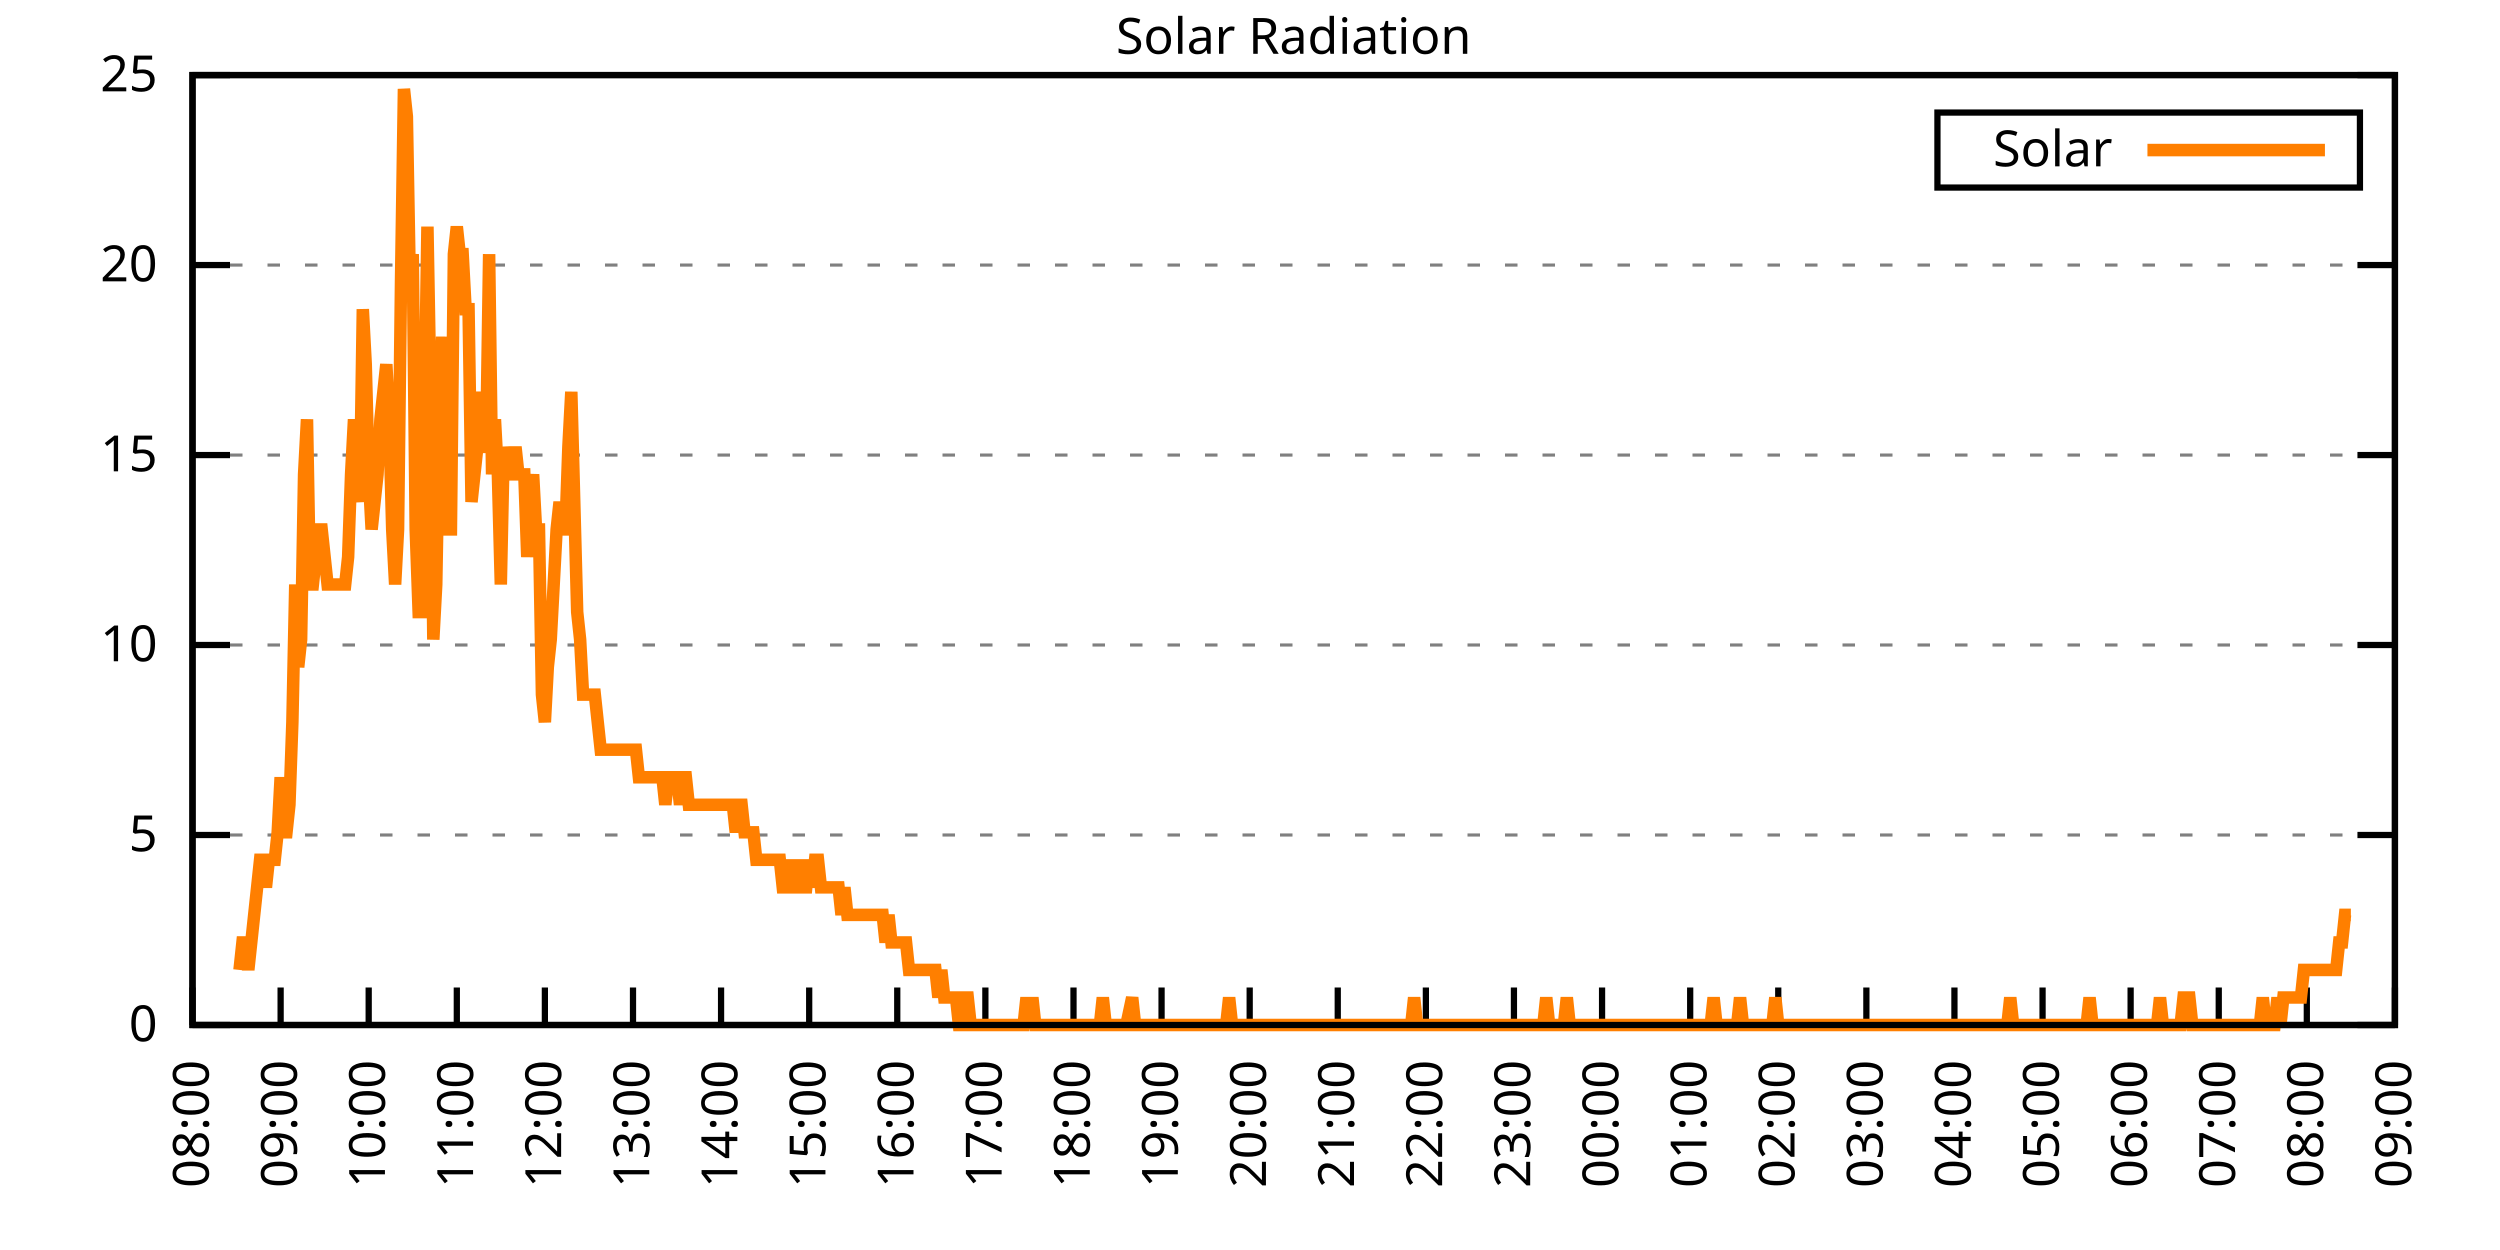
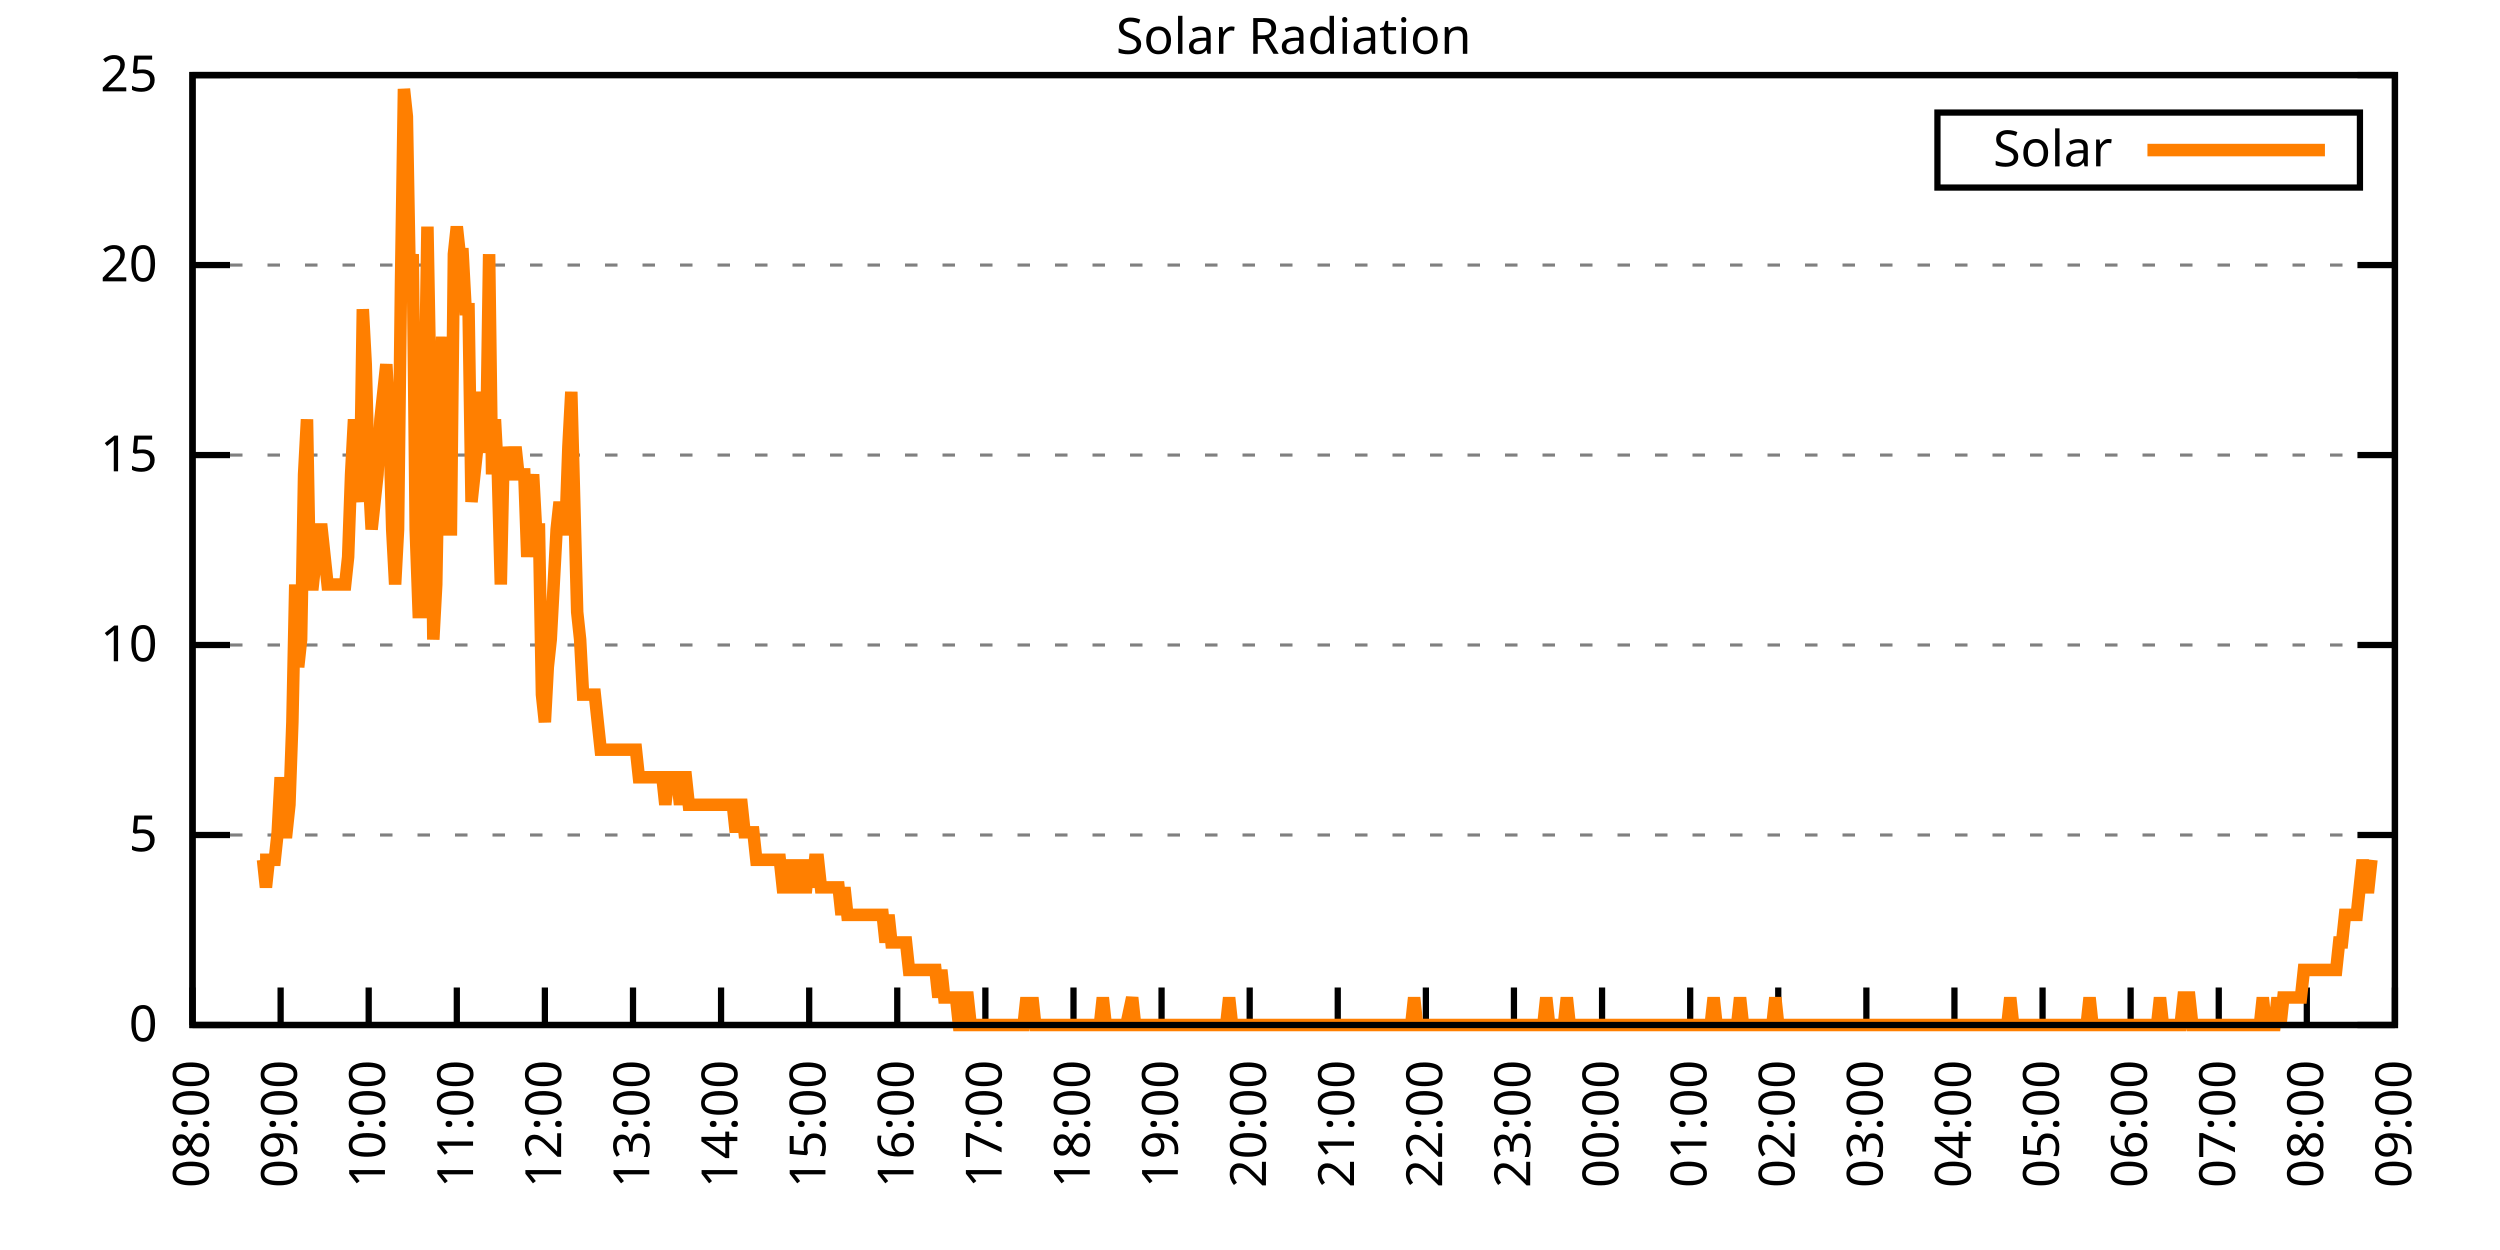
<svg xmlns="http://www.w3.org/2000/svg" xmlns:xlink="http://www.w3.org/1999/xlink" width="400" height="200" viewBox="0 0 400 200">
  <g id="gnuplot_canvas">
    <rect x="0" y="0" width="400" height="200" fill="none" />
    <defs>
      <circle id="gpDot" r="0.5" stroke-width="0.5" stroke="currentColor" />
      <path id="gpPt0" stroke-width="0.333" stroke="currentColor" d="M-1,0 h2 M0,-1 v2" />
      <path id="gpPt1" stroke-width="0.333" stroke="currentColor" d="M-1,-1 L1,1 M1,-1 L-1,1" />
      <path id="gpPt2" stroke-width="0.333" stroke="currentColor" d="M-1,0 L1,0 M0,-1 L0,1 M-1,-1 L1,1 M-1,1 L1,-1" />
      <rect id="gpPt3" stroke-width="0.333" stroke="currentColor" x="-1" y="-1" width="2" height="2" />
      <rect id="gpPt4" stroke-width="0.333" stroke="currentColor" fill="currentColor" x="-1" y="-1" width="2" height="2" />
      <circle id="gpPt5" stroke-width="0.333" stroke="currentColor" cx="0" cy="0" r="1" />
      <use xlink:href="#gpPt5" id="gpPt6" fill="currentColor" stroke="none" />
      <path id="gpPt7" stroke-width="0.333" stroke="currentColor" d="M0,-1.33 L-1.33,0.67 L1.33,0.67 z" />
      <use xlink:href="#gpPt7" id="gpPt8" fill="currentColor" stroke="none" />
      <use xlink:href="#gpPt7" id="gpPt9" stroke="currentColor" transform="rotate(180)" />
      <use xlink:href="#gpPt9" id="gpPt10" fill="currentColor" stroke="none" />
      <use xlink:href="#gpPt3" id="gpPt11" stroke="currentColor" transform="rotate(45)" />
      <use xlink:href="#gpPt11" id="gpPt12" fill="currentColor" stroke="none" />
      <path id="gpPt13" stroke-width="0.333" stroke="currentColor" d="M0,1.330 L1.265,0.411 L0.782,-1.067 L-0.782,-1.076 L-1.265,0.411 z" />
      <use xlink:href="#gpPt13" id="gpPt14" fill="currentColor" stroke="none" />
      <filter id="textbox" filterUnits="objectBoundingBox" x="0" y="0" height="1" width="1">
        <feFlood flood-color="white" flood-opacity="1" result="bgnd" />
        <feComposite in="SourceGraphic" in2="bgnd" operator="atop" />
      </filter>
      <filter id="greybox" filterUnits="objectBoundingBox" x="0" y="0" height="1" width="1">
        <feFlood flood-color="lightgrey" flood-opacity="1" result="grey" />
        <feComposite in="SourceGraphic" in2="grey" operator="atop" />
      </filter>
    </defs>
    <g fill="none" color="white" stroke="currentColor" stroke-width="1.00" stroke-linecap="butt" stroke-linejoin="miter">
</g>
    <g fill="none" color="black" stroke="currentColor" stroke-width="1.00" stroke-linecap="butt" stroke-linejoin="miter">
      <g stroke="none" shape-rendering="crispEdges">
        <polygon fill="rgb(255, 255, 255)" points="30.80,164.00 383.18,164.00 383.18,12.02 30.80,12.02 " />
      </g>
    </g>
    <g fill="none" color="black" stroke="currentColor" stroke-width="1.00" stroke-linecap="butt" stroke-linejoin="miter">
</g>
    <g fill="none" color="black" stroke="black" stroke-width="0.50" stroke-linecap="butt" stroke-linejoin="miter">
</g>
    <g fill="none" color="gray" stroke="currentColor" stroke-width="0.50" stroke-linecap="butt" stroke-linejoin="miter">
      <path stroke="gray" stroke-dasharray="2,4" class="gridline" d="M30.80,164.00 L383.19,164.00  " />
    </g>
    <g fill="none" color="gray" stroke="gray" stroke-width="1.00" stroke-linecap="butt" stroke-linejoin="miter">
</g>
    <g fill="none" color="black" stroke="currentColor" stroke-width="1.00" stroke-linecap="butt" stroke-linejoin="miter">
      <path stroke="black" d="M30.80,164.00 L36.80,164.00 M383.19,164.00 L377.19,164.00  " />
      <g transform="translate(25.20,166.60)" stroke="none" fill="black" font-family="Sans" font-size="8.00" text-anchor="end">
        <text>
          <tspan font-family="Sans"> 0</tspan>
        </text>
      </g>
    </g>
    <g fill="none" color="black" stroke="currentColor" stroke-width="1.00" stroke-linecap="butt" stroke-linejoin="miter">
</g>
    <g fill="none" color="black" stroke="black" stroke-width="0.50" stroke-linecap="butt" stroke-linejoin="miter">
</g>
    <g fill="none" color="gray" stroke="currentColor" stroke-width="0.50" stroke-linecap="butt" stroke-linejoin="miter">
      <path stroke="gray" stroke-dasharray="2,4" class="gridline" d="M30.80,133.60 L383.19,133.60  " />
    </g>
    <g fill="none" color="gray" stroke="gray" stroke-width="1.00" stroke-linecap="butt" stroke-linejoin="miter">
</g>
    <g fill="none" color="black" stroke="currentColor" stroke-width="1.00" stroke-linecap="butt" stroke-linejoin="miter">
      <path stroke="black" d="M30.80,133.60 L36.80,133.60 M383.19,133.60 L377.19,133.60  " />
      <g transform="translate(25.20,136.20)" stroke="none" fill="black" font-family="Sans" font-size="8.00" text-anchor="end">
        <text>
          <tspan font-family="Sans"> 5</tspan>
        </text>
      </g>
    </g>
    <g fill="none" color="black" stroke="currentColor" stroke-width="1.00" stroke-linecap="butt" stroke-linejoin="miter">
</g>
    <g fill="none" color="black" stroke="black" stroke-width="0.50" stroke-linecap="butt" stroke-linejoin="miter">
</g>
    <g fill="none" color="gray" stroke="currentColor" stroke-width="0.50" stroke-linecap="butt" stroke-linejoin="miter">
      <path stroke="gray" stroke-dasharray="2,4" class="gridline" d="M30.80,103.20 L383.19,103.20  " />
    </g>
    <g fill="none" color="gray" stroke="gray" stroke-width="1.00" stroke-linecap="butt" stroke-linejoin="miter">
</g>
    <g fill="none" color="black" stroke="currentColor" stroke-width="1.00" stroke-linecap="butt" stroke-linejoin="miter">
      <path stroke="black" d="M30.80,103.20 L36.80,103.20 M383.19,103.20 L377.19,103.20  " />
      <g transform="translate(25.20,105.80)" stroke="none" fill="black" font-family="Sans" font-size="8.00" text-anchor="end">
        <text>
          <tspan font-family="Sans"> 10</tspan>
        </text>
      </g>
    </g>
    <g fill="none" color="black" stroke="currentColor" stroke-width="1.00" stroke-linecap="butt" stroke-linejoin="miter">
</g>
    <g fill="none" color="black" stroke="black" stroke-width="0.50" stroke-linecap="butt" stroke-linejoin="miter">
</g>
    <g fill="none" color="gray" stroke="currentColor" stroke-width="0.50" stroke-linecap="butt" stroke-linejoin="miter">
      <path stroke="gray" stroke-dasharray="2,4" class="gridline" d="M30.80,72.81 L383.19,72.81  " />
    </g>
    <g fill="none" color="gray" stroke="gray" stroke-width="1.00" stroke-linecap="butt" stroke-linejoin="miter">
</g>
    <g fill="none" color="black" stroke="currentColor" stroke-width="1.00" stroke-linecap="butt" stroke-linejoin="miter">
      <path stroke="black" d="M30.80,72.81 L36.80,72.81 M383.19,72.81 L377.19,72.81  " />
      <g transform="translate(25.20,75.41)" stroke="none" fill="black" font-family="Sans" font-size="8.00" text-anchor="end">
        <text>
          <tspan font-family="Sans"> 15</tspan>
        </text>
      </g>
    </g>
    <g fill="none" color="black" stroke="currentColor" stroke-width="1.00" stroke-linecap="butt" stroke-linejoin="miter">
</g>
    <g fill="none" color="black" stroke="black" stroke-width="0.50" stroke-linecap="butt" stroke-linejoin="miter">
</g>
    <g fill="none" color="gray" stroke="currentColor" stroke-width="0.50" stroke-linecap="butt" stroke-linejoin="miter">
      <path stroke="gray" stroke-dasharray="2,4" class="gridline" d="M30.80,42.41 L383.19,42.41  " />
    </g>
    <g fill="none" color="gray" stroke="gray" stroke-width="1.00" stroke-linecap="butt" stroke-linejoin="miter">
</g>
    <g fill="none" color="black" stroke="currentColor" stroke-width="1.00" stroke-linecap="butt" stroke-linejoin="miter">
      <path stroke="black" d="M30.80,42.41 L36.80,42.41 M383.19,42.41 L377.19,42.41  " />
      <g transform="translate(25.20,45.01)" stroke="none" fill="black" font-family="Sans" font-size="8.00" text-anchor="end">
        <text>
          <tspan font-family="Sans"> 20</tspan>
        </text>
      </g>
    </g>
    <g fill="none" color="black" stroke="currentColor" stroke-width="1.00" stroke-linecap="butt" stroke-linejoin="miter">
</g>
    <g fill="none" color="black" stroke="black" stroke-width="0.50" stroke-linecap="butt" stroke-linejoin="miter">
</g>
    <g fill="none" color="gray" stroke="currentColor" stroke-width="0.50" stroke-linecap="butt" stroke-linejoin="miter">
      <path stroke="gray" stroke-dasharray="2,4" class="gridline" d="M30.80,12.01 L383.19,12.01  " />
    </g>
    <g fill="none" color="gray" stroke="gray" stroke-width="1.00" stroke-linecap="butt" stroke-linejoin="miter">
</g>
    <g fill="none" color="black" stroke="currentColor" stroke-width="1.00" stroke-linecap="butt" stroke-linejoin="miter">
      <path stroke="black" d="M30.80,12.01 L36.80,12.01 M383.19,12.01 L377.19,12.01  " />
      <g transform="translate(25.20,14.61)" stroke="none" fill="black" font-family="Sans" font-size="8.00" text-anchor="end">
        <text>
          <tspan font-family="Sans"> 25</tspan>
        </text>
      </g>
    </g>
    <g fill="none" color="black" stroke="currentColor" stroke-width="1.00" stroke-linecap="butt" stroke-linejoin="miter">
      <path stroke="black" d="M30.80,164.00 L30.80,158.00  " />
      <g transform="translate(33.40,169.60) rotate(270.00)" stroke="none" fill="black" font-family="Sans" font-size="8.00" text-anchor="end">
        <text>
          <tspan font-family="Sans">08:00</tspan>
        </text>
      </g>
    </g>
    <g fill="none" color="black" stroke="currentColor" stroke-width="1.00" stroke-linecap="butt" stroke-linejoin="miter">
      <path stroke="black" d="M44.90,164.00 L44.90,158.00  " />
      <g transform="translate(47.50,169.60) rotate(270.00)" stroke="none" fill="black" font-family="Sans" font-size="8.00" text-anchor="end">
        <text>
          <tspan font-family="Sans">09:00</tspan>
        </text>
      </g>
    </g>
    <g fill="none" color="black" stroke="currentColor" stroke-width="1.00" stroke-linecap="butt" stroke-linejoin="miter">
      <path stroke="black" d="M58.99,164.00 L58.99,158.00  " />
      <g transform="translate(61.59,169.60) rotate(270.00)" stroke="none" fill="black" font-family="Sans" font-size="8.00" text-anchor="end">
        <text>
          <tspan font-family="Sans">10:00</tspan>
        </text>
      </g>
    </g>
    <g fill="none" color="black" stroke="currentColor" stroke-width="1.00" stroke-linecap="butt" stroke-linejoin="miter">
      <path stroke="black" d="M73.09,164.00 L73.09,158.00  " />
      <g transform="translate(75.69,169.60) rotate(270.00)" stroke="none" fill="black" font-family="Sans" font-size="8.00" text-anchor="end">
        <text>
          <tspan font-family="Sans">11:00</tspan>
        </text>
      </g>
    </g>
    <g fill="none" color="black" stroke="currentColor" stroke-width="1.00" stroke-linecap="butt" stroke-linejoin="miter">
      <path stroke="black" d="M87.18,164.00 L87.18,158.00  " />
      <g transform="translate(89.78,169.60) rotate(270.00)" stroke="none" fill="black" font-family="Sans" font-size="8.00" text-anchor="end">
        <text>
          <tspan font-family="Sans">12:00</tspan>
        </text>
      </g>
    </g>
    <g fill="none" color="black" stroke="currentColor" stroke-width="1.00" stroke-linecap="butt" stroke-linejoin="miter">
      <path stroke="black" d="M101.28,164.00 L101.28,158.00  " />
      <g transform="translate(103.88,169.60) rotate(270.00)" stroke="none" fill="black" font-family="Sans" font-size="8.00" text-anchor="end">
        <text>
          <tspan font-family="Sans">13:00</tspan>
        </text>
      </g>
    </g>
    <g fill="none" color="black" stroke="currentColor" stroke-width="1.00" stroke-linecap="butt" stroke-linejoin="miter">
      <path stroke="black" d="M115.37,164.00 L115.37,158.00  " />
      <g transform="translate(117.97,169.60) rotate(270.00)" stroke="none" fill="black" font-family="Sans" font-size="8.00" text-anchor="end">
        <text>
          <tspan font-family="Sans">14:00</tspan>
        </text>
      </g>
    </g>
    <g fill="none" color="black" stroke="currentColor" stroke-width="1.00" stroke-linecap="butt" stroke-linejoin="miter">
      <path stroke="black" d="M129.47,164.00 L129.47,158.00  " />
      <g transform="translate(132.07,169.60) rotate(270.00)" stroke="none" fill="black" font-family="Sans" font-size="8.00" text-anchor="end">
        <text>
          <tspan font-family="Sans">15:00</tspan>
        </text>
      </g>
    </g>
    <g fill="none" color="black" stroke="currentColor" stroke-width="1.00" stroke-linecap="butt" stroke-linejoin="miter">
      <path stroke="black" d="M143.56,164.00 L143.56,158.00  " />
      <g transform="translate(146.16,169.60) rotate(270.00)" stroke="none" fill="black" font-family="Sans" font-size="8.00" text-anchor="end">
        <text>
          <tspan font-family="Sans">16:00</tspan>
        </text>
      </g>
    </g>
    <g fill="none" color="black" stroke="currentColor" stroke-width="1.00" stroke-linecap="butt" stroke-linejoin="miter">
      <path stroke="black" d="M157.66,164.00 L157.66,158.00  " />
      <g transform="translate(160.26,169.60) rotate(270.00)" stroke="none" fill="black" font-family="Sans" font-size="8.00" text-anchor="end">
        <text>
          <tspan font-family="Sans">17:00</tspan>
        </text>
      </g>
    </g>
    <g fill="none" color="black" stroke="currentColor" stroke-width="1.00" stroke-linecap="butt" stroke-linejoin="miter">
      <path stroke="black" d="M171.76,164.00 L171.76,158.00  " />
      <g transform="translate(174.36,169.60) rotate(270.00)" stroke="none" fill="black" font-family="Sans" font-size="8.00" text-anchor="end">
        <text>
          <tspan font-family="Sans">18:00</tspan>
        </text>
      </g>
    </g>
    <g fill="none" color="black" stroke="currentColor" stroke-width="1.00" stroke-linecap="butt" stroke-linejoin="miter">
      <path stroke="black" d="M185.85,164.00 L185.85,158.00  " />
      <g transform="translate(188.45,169.60) rotate(270.00)" stroke="none" fill="black" font-family="Sans" font-size="8.00" text-anchor="end">
        <text>
          <tspan font-family="Sans">19:00</tspan>
        </text>
      </g>
    </g>
    <g fill="none" color="black" stroke="currentColor" stroke-width="1.00" stroke-linecap="butt" stroke-linejoin="miter">
      <path stroke="black" d="M199.95,164.00 L199.95,158.00  " />
      <g transform="translate(202.55,169.60) rotate(270.00)" stroke="none" fill="black" font-family="Sans" font-size="8.00" text-anchor="end">
        <text>
          <tspan font-family="Sans">20:00</tspan>
        </text>
      </g>
    </g>
    <g fill="none" color="black" stroke="currentColor" stroke-width="1.00" stroke-linecap="butt" stroke-linejoin="miter">
      <path stroke="black" d="M214.04,164.00 L214.04,158.00  " />
      <g transform="translate(216.64,169.60) rotate(270.00)" stroke="none" fill="black" font-family="Sans" font-size="8.00" text-anchor="end">
        <text>
          <tspan font-family="Sans">21:00</tspan>
        </text>
      </g>
    </g>
    <g fill="none" color="black" stroke="currentColor" stroke-width="1.00" stroke-linecap="butt" stroke-linejoin="miter">
      <path stroke="black" d="M228.14,164.00 L228.14,158.00  " />
      <g transform="translate(230.74,169.60) rotate(270.00)" stroke="none" fill="black" font-family="Sans" font-size="8.00" text-anchor="end">
        <text>
          <tspan font-family="Sans">22:00</tspan>
        </text>
      </g>
    </g>
    <g fill="none" color="black" stroke="currentColor" stroke-width="1.00" stroke-linecap="butt" stroke-linejoin="miter">
      <path stroke="black" d="M242.23,164.00 L242.23,158.00  " />
      <g transform="translate(244.83,169.60) rotate(270.00)" stroke="none" fill="black" font-family="Sans" font-size="8.00" text-anchor="end">
        <text>
          <tspan font-family="Sans">23:00</tspan>
        </text>
      </g>
    </g>
    <g fill="none" color="black" stroke="currentColor" stroke-width="1.00" stroke-linecap="butt" stroke-linejoin="miter">
      <path stroke="black" d="M256.33,164.00 L256.33,158.00  " />
      <g transform="translate(258.93,169.60) rotate(270.00)" stroke="none" fill="black" font-family="Sans" font-size="8.00" text-anchor="end">
        <text>
          <tspan font-family="Sans">00:00</tspan>
        </text>
      </g>
    </g>
    <g fill="none" color="black" stroke="currentColor" stroke-width="1.00" stroke-linecap="butt" stroke-linejoin="miter">
      <path stroke="black" d="M270.43,164.00 L270.43,158.00  " />
      <g transform="translate(273.03,169.60) rotate(270.00)" stroke="none" fill="black" font-family="Sans" font-size="8.00" text-anchor="end">
        <text>
          <tspan font-family="Sans">01:00</tspan>
        </text>
      </g>
    </g>
    <g fill="none" color="black" stroke="currentColor" stroke-width="1.00" stroke-linecap="butt" stroke-linejoin="miter">
      <path stroke="black" d="M284.52,164.00 L284.52,158.00  " />
      <g transform="translate(287.12,169.60) rotate(270.00)" stroke="none" fill="black" font-family="Sans" font-size="8.00" text-anchor="end">
        <text>
          <tspan font-family="Sans">02:00</tspan>
        </text>
      </g>
    </g>
    <g fill="none" color="black" stroke="currentColor" stroke-width="1.00" stroke-linecap="butt" stroke-linejoin="miter">
      <path stroke="black" d="M298.62,164.00 L298.62,158.00  " />
      <g transform="translate(301.22,169.60) rotate(270.00)" stroke="none" fill="black" font-family="Sans" font-size="8.00" text-anchor="end">
        <text>
          <tspan font-family="Sans">03:00</tspan>
        </text>
      </g>
    </g>
    <g fill="none" color="black" stroke="currentColor" stroke-width="1.00" stroke-linecap="butt" stroke-linejoin="miter">
      <path stroke="black" d="M312.71,164.00 L312.71,158.00  " />
      <g transform="translate(315.31,169.60) rotate(270.00)" stroke="none" fill="black" font-family="Sans" font-size="8.00" text-anchor="end">
        <text>
          <tspan font-family="Sans">04:00</tspan>
        </text>
      </g>
    </g>
    <g fill="none" color="black" stroke="currentColor" stroke-width="1.00" stroke-linecap="butt" stroke-linejoin="miter">
      <path stroke="black" d="M326.81,164.00 L326.81,158.00  " />
      <g transform="translate(329.41,169.60) rotate(270.00)" stroke="none" fill="black" font-family="Sans" font-size="8.00" text-anchor="end">
        <text>
          <tspan font-family="Sans">05:00</tspan>
        </text>
      </g>
    </g>
    <g fill="none" color="black" stroke="currentColor" stroke-width="1.00" stroke-linecap="butt" stroke-linejoin="miter">
      <path stroke="black" d="M340.90,164.00 L340.90,158.00  " />
      <g transform="translate(343.50,169.60) rotate(270.00)" stroke="none" fill="black" font-family="Sans" font-size="8.00" text-anchor="end">
        <text>
          <tspan font-family="Sans">06:00</tspan>
        </text>
      </g>
    </g>
    <g fill="none" color="black" stroke="currentColor" stroke-width="1.00" stroke-linecap="butt" stroke-linejoin="miter">
      <path stroke="black" d="M355.00,164.00 L355.00,158.00  " />
      <g transform="translate(357.60,169.60) rotate(270.00)" stroke="none" fill="black" font-family="Sans" font-size="8.00" text-anchor="end">
        <text>
          <tspan font-family="Sans">07:00</tspan>
        </text>
      </g>
    </g>
    <g fill="none" color="black" stroke="currentColor" stroke-width="1.00" stroke-linecap="butt" stroke-linejoin="miter">
      <path stroke="black" d="M369.09,164.00 L369.09,158.00  " />
      <g transform="translate(371.69,169.60) rotate(270.00)" stroke="none" fill="black" font-family="Sans" font-size="8.00" text-anchor="end">
        <text>
          <tspan font-family="Sans">08:00</tspan>
        </text>
      </g>
    </g>
    <g fill="none" color="black" stroke="currentColor" stroke-width="1.00" stroke-linecap="butt" stroke-linejoin="miter">
      <path stroke="black" d="M383.19,164.00 L383.19,158.00  " />
      <g transform="translate(385.79,169.60) rotate(270.00)" stroke="none" fill="black" font-family="Sans" font-size="8.00" text-anchor="end">
        <text>
          <tspan font-family="Sans">09:00</tspan>
        </text>
      </g>
    </g>
    <g fill="none" color="black" stroke="currentColor" stroke-width="1.00" stroke-linecap="butt" stroke-linejoin="miter">
</g>
    <g fill="none" color="black" stroke="currentColor" stroke-width="1.00" stroke-linecap="butt" stroke-linejoin="miter">
      <path stroke="black" d="M30.80,12.01 L30.80,164.00 L383.19,164.00 L383.19,12.01 L30.80,12.01 Z  " />
    </g>
    <g fill="none" color="black" stroke="currentColor" stroke-width="1.00" stroke-linecap="butt" stroke-linejoin="miter">
</g>
    <g fill="none" color="black" stroke="currentColor" stroke-width="1.00" stroke-linecap="butt" stroke-linejoin="miter">
      <path stroke="black" d="M309.99,30.01 L309.99,18.01 L377.59,18.01 L377.59,30.01 L309.99,30.01 Z  " />
    </g>
    <g id="Solar_Radiation_plot_1">
      <g fill="none" color="white" stroke="black" stroke-width="2.00" stroke-linecap="butt" stroke-linejoin="miter">
</g>
      <g fill="none" color="black" stroke="currentColor" stroke-width="2.00" stroke-linecap="butt" stroke-linejoin="miter">
        <g transform="translate(337.99,26.61)" stroke="none" fill="black" font-family="Sans" font-size="8.00" text-anchor="end">
          <text>
            <tspan font-family="Sans">Solar</tspan>
          </text>
        </g>
      </g>
      <g fill="none" color="black" stroke="currentColor" stroke-width="2.00" stroke-linecap="butt" stroke-linejoin="miter">
-         <path stroke="rgb(255, 127,   0)" d="M343.59,24.01 L371.99,24.01 M38.32,155.19 L38.79,150.79 L39.26,150.79 L39.73,155.19 L40.20,150.79 L40.67,146.38   L41.14,141.98 L41.61,137.57 L42.08,137.57 L42.55,141.98 L43.02,137.57 L43.49,137.57 L43.96,137.57 L44.43,133.17   L44.90,124.36 L45.37,133.17 L45.84,133.17 L46.31,128.76 L46.78,115.55 L47.24,93.52 L47.71,106.74 L48.18,102.33   L48.65,75.90 L49.12,67.09 L49.59,93.52 L50.06,93.52 L50.53,89.12 L51.00,84.71 L51.47,84.71 L51.94,89.12   L52.41,93.52 L52.88,93.52 L53.35,93.52 L53.82,93.52 L54.29,93.52 L54.76,93.52 L55.23,93.52 L55.70,89.12   L56.17,75.90 L56.64,67.09 L57.11,75.90 L57.58,80.31 L58.05,49.47 L58.52,58.28 L58.99,75.90 L59.46,84.71   L59.93,80.31 L60.40,75.90 L60.87,67.09 L61.34,62.69 L61.81,58.28 L62.28,67.09 L62.75,84.71 L63.22,93.52   L63.69,84.71 L64.16,45.07 L64.63,14.23 L65.10,18.64 L65.57,45.07 L66.04,40.66 L66.51,84.71 L66.98,97.93   L67.45,97.93 L67.92,67.09 L68.39,36.26 L68.86,62.69 L69.33,102.33 L69.80,93.52 L70.27,67.09 L70.74,53.88   L71.21,71.50 L71.68,84.71 L72.15,84.71 L72.62,40.66 L73.09,36.26 L73.56,40.66 L74.03,40.66 L74.50,49.47   L74.97,49.47 L75.44,80.31 L75.91,75.90 L76.38,71.50 L76.85,62.69 L77.32,71.50 L77.79,71.50 L78.26,40.66   L78.73,75.90 L79.19,67.09 L79.66,75.90 L80.13,93.52 L80.60,71.50 L81.07,75.90 L81.54,75.90 L82.01,75.90   L82.48,71.50 L82.95,75.90 L83.42,75.90 L83.89,75.90 L84.36,89.12 L84.83,80.31 L85.30,75.90 L85.77,84.71   L86.24,84.71 L86.71,111.14 L87.18,115.55 L87.65,106.74 L88.12,102.33 L88.59,93.52 L89.06,84.71 L89.53,80.31   L90.00,84.71 L90.47,84.71 L90.94,71.50 L91.41,62.69 L91.88,80.31 L92.35,97.93 L92.82,102.33 L93.29,111.14   L93.76,111.14 L94.23,111.14 L94.70,111.14 L95.17,111.14 L95.64,115.55 L96.11,119.95 L96.58,119.95 L97.05,119.95   L97.52,119.95 L97.99,119.95 L98.46,119.95 L98.93,119.95 L99.40,119.95 L99.87,119.95 L100.34,119.95 L100.81,119.95   L101.28,119.95 L101.75,119.95 L102.22,124.36 L102.69,124.36 L103.16,124.36 L103.63,124.36 L104.10,124.36 L104.57,124.36   L105.04,124.36 L105.51,124.36 L105.98,124.36 L106.45,128.76 L106.92,124.36 L107.39,124.36 L107.86,124.36 L108.33,124.36   L108.80,128.76 L109.27,124.36 L109.74,124.36 L110.21,128.76 L110.68,128.76 L111.14,128.76 L111.61,128.76 L112.08,128.76   L112.55,128.76 L113.02,128.76 L113.49,128.76 L113.96,128.76 L114.43,128.76 L114.90,128.76 L115.37,128.76 L115.84,128.76   L116.31,128.76 L116.78,128.76 L117.25,128.76 L117.72,133.17 L118.19,128.76 L118.66,128.76 L119.13,133.17 L119.60,133.17   L120.07,133.17 L120.54,133.17 L121.01,137.57 L121.48,137.57 L121.95,137.57 L122.42,137.57 L122.89,137.57 L123.36,137.57   L123.83,137.57 L124.30,137.57 L124.77,137.57 L125.24,141.98 L125.71,141.98 L126.18,141.98 L126.65,137.57 L127.12,141.98   L127.59,141.98 L128.06,137.57 L128.53,141.98 L129.00,141.98 L129.47,137.57 L129.94,141.98 L130.41,137.57 L130.88,137.57   L131.35,141.98 L131.82,141.98 L132.29,141.98 L132.76,141.98 L133.23,141.98 L133.70,141.98 L134.17,141.98 L134.64,146.38   L135.11,141.98 L135.58,146.38 L136.05,146.38 L136.52,146.38 L136.99,146.38 L137.46,146.38 L137.93,146.38 L138.40,146.38   L138.87,146.38 L139.34,146.38 L139.81,146.38 L140.28,146.38 L140.75,146.38 L141.22,146.38 L141.69,150.79 L142.16,146.38   L142.63,150.79 L143.09,150.79 L143.56,150.79 L144.03,150.79 L144.50,150.79 L144.97,150.79 L145.44,155.19 L145.91,155.19   L146.38,155.19 L146.85,155.19 L147.32,155.19 L147.79,155.19 L148.26,155.19 L148.73,155.19 L149.20,155.19 L149.67,155.19   L150.14,159.60 L150.61,155.19 L151.08,159.60 L151.55,159.60 L152.02,159.60 L152.49,159.60 L152.96,159.60 L153.43,164.00   L153.90,164.00 L154.37,159.60 L154.84,159.60 L155.31,164.00 L155.78,164.00 L156.25,164.00 L156.72,164.00 L157.19,164.00   L157.66,164.00 L158.13,164.00 L158.60,164.00 L159.07,164.00 L159.54,164.00 L160.01,164.00 L160.48,164.00 L160.95,164.00   L161.42,164.00 L161.89,164.00 L162.36,164.00 L162.83,164.00 L163.30,164.00 L163.77,164.00 L164.24,159.60 L164.71,164.00   L165.18,159.60 L165.65,164.00 L166.12,164.00 L166.59,164.00 L167.06,164.00 L167.53,164.00 L168.00,164.00 L168.47,164.00   L168.94,164.00 L169.41,164.00 L169.88,164.00 L170.35,164.00 L170.82,164.00 L171.29,164.00 L171.76,164.00 L172.23,164.00   L172.70,164.00 L173.17,164.00 L173.64,164.00 L174.11,164.00 L174.58,164.00 L175.04,164.00 L175.51,164.00 L175.98,164.00   L176.45,159.60 L176.92,164.00 L177.39,164.00 L178.57,164.00 L179.27,164.00 L179.74,164.00 L180.21,164.00 L181.15,159.60   L181.62,164.00 L182.09,164.00 L182.56,164.00 L183.03,164.00 L183.50,164.00 L183.97,164.00 L184.44,164.00 L184.91,164.00   L185.38,164.00 L185.85,164.00 L186.32,164.00 L186.79,164.00 L187.26,164.00 L187.73,164.00 L188.20,164.00 L188.67,164.00   L189.14,164.00 L189.61,164.00 L190.08,164.00 L190.55,164.00 L191.02,164.00 L191.49,164.00 L191.96,164.00 L192.43,164.00   L192.90,164.00 L193.37,164.00 L193.84,164.00 L194.31,164.00 L194.78,164.00 L195.25,164.00 L195.72,164.00 L196.19,164.00   L196.66,159.60 L197.13,164.00 L197.60,164.00 L198.07,164.00 L198.54,164.00 L199.01,164.00 L199.48,164.00 L199.95,164.00   L200.42,164.00 L200.89,164.00 L201.36,164.00 L201.83,164.00 L202.30,164.00 L202.77,164.00 L203.24,164.00 L203.71,164.00   L204.18,164.00 L204.65,164.00 L205.12,164.00 L205.59,164.00 L206.06,164.00 L206.53,164.00 L207.00,164.00 L207.46,164.00   L207.93,164.00 L208.40,164.00 L208.87,164.00 L209.34,164.00 L209.81,164.00 L210.28,164.00 L210.75,164.00 L211.22,164.00   L211.69,164.00 L212.16,164.00 L212.63,164.00 L213.10,164.00 L213.57,164.00 L214.04,164.00 L214.51,164.00 L214.98,164.00   L215.45,164.00 L215.92,164.00 L216.39,164.00 L216.86,164.00 L217.33,164.00 L217.80,164.00 L218.27,164.00 L218.74,164.00   L219.21,164.00 L219.68,164.00 L220.15,164.00 L220.62,164.00 L221.09,164.00 L221.56,164.00 L222.03,164.00 L222.50,164.00   L222.97,164.00 L223.44,164.00 L223.91,164.00 L224.38,164.00 L224.85,164.00 L225.32,164.00 L225.79,164.00 L226.26,159.60   L226.73,164.00 L227.20,164.00 L227.67,164.00 L228.14,164.00 L228.61,164.00 L229.08,164.00 L229.55,164.00 L230.02,164.00   L230.49,164.00 L230.96,164.00 L231.43,164.00 L231.90,164.00 L232.37,164.00 L232.84,164.00 L233.31,164.00 L233.78,164.00   L234.25,164.00 L234.72,164.00 L235.19,164.00 L235.66,164.00 L236.13,164.00 L236.60,164.00 L237.07,164.00 L237.54,164.00   L238.01,164.00 L238.48,164.00 L238.95,164.00 L239.41,164.00 L239.88,164.00 L240.35,164.00 L240.82,164.00 L241.29,164.00   L241.76,164.00 L242.23,164.00 L242.70,164.00 L243.17,164.00 L243.64,164.00 L244.11,164.00 L244.58,164.00 L245.05,164.00   L245.52,164.00 L245.99,164.00 L246.46,164.00 L246.93,164.00 L247.40,159.60 L247.87,164.00 L248.34,164.00 L248.81,164.00   L249.28,164.00 L249.75,164.00 L250.22,164.00 L250.69,159.60 L251.16,164.00 L251.63,164.00 L252.10,164.00 L252.57,164.00   L253.04,164.00 L253.51,164.00 L253.98,164.00 L254.45,164.00 L254.92,164.00 L255.39,164.00 L255.86,164.00 L256.33,164.00   L256.80,164.00 L257.27,164.00 L257.74,164.00 L258.21,164.00 L258.68,164.00 L259.15,164.00 L259.62,164.00 L260.09,164.00   L260.56,164.00 L261.03,164.00 L261.50,164.00 L261.97,164.00 L262.44,164.00 L262.91,164.00 L263.38,164.00 L263.85,164.00   L264.32,164.00 L264.79,164.00 L265.26,164.00 L265.73,164.00 L266.20,164.00 L266.67,164.00 L267.14,164.00 L267.61,164.00   L268.08,164.00 L268.55,164.00 L269.02,164.00 L269.49,164.00 L269.96,164.00 L270.43,164.00 L270.90,164.00 L271.36,164.00   L271.83,164.00 L272.30,164.00 L272.77,164.00 L273.24,164.00 L273.71,164.00 L274.18,159.60 L274.65,164.00 L275.12,164.00   L275.59,164.00 L276.06,164.00 L276.53,164.00 L277.00,164.00 L277.47,164.00 L277.94,164.00 L278.41,159.60 L278.88,164.00   L279.35,164.00 L279.82,164.00 L280.29,164.00 L280.76,164.00 L281.23,164.00 L281.70,164.00 L282.17,164.00 L282.64,164.00   L283.11,164.00 L283.58,164.00 L284.05,159.60 L284.52,164.00 L284.99,164.00 L285.46,164.00 L285.93,164.00 L286.40,164.00   L286.87,164.00 L287.34,164.00 L287.81,164.00 L288.28,164.00 L288.75,164.00 L289.22,164.00 L289.69,164.00 L290.16,164.00   L290.63,164.00 L291.10,164.00 L291.57,164.00 L292.04,164.00 L292.51,164.00 L292.98,164.00 L293.45,164.00 L293.92,164.00   L294.39,164.00 L294.86,164.00 L295.33,164.00 L295.80,164.00 L296.27,164.00 L296.74,164.00 L297.21,164.00 L297.68,164.00   L298.15,164.00 L298.62,164.00 L299.09,164.00 L299.56,164.00 L300.03,164.00 L300.50,164.00 L300.97,164.00 L301.44,164.00   L301.91,164.00 L302.38,164.00 L302.85,164.00 L303.31,164.00 L303.78,164.00 L304.25,164.00 L304.72,164.00 L305.19,164.00   L305.66,164.00 L306.13,164.00 L306.60,164.00 L307.07,164.00 L307.54,164.00 L308.01,164.00 L308.48,164.00 L308.95,164.00   L309.42,164.00 L309.89,164.00 L310.36,164.00 L310.83,164.00 L311.30,164.00 L311.77,164.00 L312.24,164.00 L312.71,164.00   L313.18,164.00 L313.65,164.00 L314.12,164.00 L314.59,164.00 L315.06,164.00 L315.53,164.00 L316.00,164.00 L316.47,164.00   L316.94,164.00 L317.41,164.00 L317.88,164.00 L318.35,164.00 L318.82,164.00 L319.29,164.00 L319.76,164.00 L320.23,164.00   L320.70,164.00 L321.17,164.00 L321.64,159.60 L322.11,164.00 L322.58,164.00 L323.05,164.00 L323.52,164.00 L323.99,164.00   L324.46,164.00 L324.93,164.00 L325.40,164.00 L325.87,164.00 L326.34,164.00 L326.81,164.00 L327.28,164.00 L327.75,164.00   L328.22,164.00 L328.69,164.00 L329.16,164.00 L329.63,164.00 L330.10,164.00 L330.57,164.00 L331.04,164.00 L331.51,164.00   L331.98,164.00 L332.45,164.00 L332.92,164.00 L333.39,164.00 L333.86,164.00 L334.33,159.60 L334.80,164.00 L335.26,164.00   L335.73,164.00 L336.20,164.00 L336.67,164.00 L337.14,164.00 L337.61,164.00 L338.08,164.00 L338.55,164.00 L339.02,164.00   L339.49,164.00 L339.96,164.00 L340.43,164.00 L340.90,164.00 L341.37,164.00 L341.84,164.00 L342.31,164.00 L342.78,164.00   L343.25,164.00 L343.72,164.00 L344.19,164.00 L344.66,164.00 L345.13,164.00 L345.60,159.60 L346.07,164.00 L346.54,164.00   L347.01,164.00 L347.48,164.00 L347.95,164.00 L348.42,164.00 L348.89,164.00 L349.36,159.60 L349.83,159.60 L350.30,159.60   L350.77,164.00 L351.24,164.00 L351.71,164.00 L352.18,164.00 L352.65,164.00 L353.12,164.00 L353.59,164.00 L354.06,164.00   L354.53,164.00 L355.00,164.00 L355.47,164.00 L355.94,164.00 L356.41,164.00 L356.88,164.00 L357.35,164.00 L357.82,164.00   L358.29,164.00 L358.76,164.00 L359.23,164.00 L359.70,164.00 L360.17,164.00 L360.64,164.00 L361.11,164.00 L361.58,164.00   L362.05,159.60 L362.52,164.00 L362.99,164.00 L363.46,164.00 L363.93,164.00 L364.40,159.60 L364.87,164.00 L365.34,159.60   L365.81,159.60 L366.28,159.60 L366.75,159.60 L367.21,159.60 L367.68,159.60 L368.15,159.60 L368.62,155.19 L369.09,155.19   L369.56,155.19 L370.03,155.19 L370.50,155.19 L370.97,155.19 L371.44,155.19 L371.91,155.19 L372.38,155.19 L372.85,155.19   L373.32,155.19 L373.79,155.19 L374.26,150.79 L374.73,150.79 L375.20,146.38 L375.67,146.38 L376.14,146.38  " />
+         <path stroke="rgb(255, 127,   0)" d="M343.59,24.01 L371.99,24.01 M41.61,137.57 L42.08,137.57 L42.55,141.98 L43.02,137.57 L43.49,137.57 L43.96,137.57   L44.43,133.17 L44.90,124.36 L45.37,133.17 L45.84,133.17 L46.31,128.76 L46.78,115.55 L47.24,93.52 L47.71,106.74   L48.18,102.33 L48.65,75.90 L49.12,67.09 L49.59,93.52 L50.06,93.52 L50.53,89.12 L51.00,84.71 L51.47,84.71   L51.94,89.12 L52.41,93.52 L52.88,93.52 L53.35,93.52 L53.82,93.52 L54.29,93.52 L54.76,93.52 L55.23,93.52   L55.70,89.12 L56.17,75.90 L56.64,67.09 L57.11,75.90 L57.58,80.31 L58.05,49.47 L58.52,58.28 L58.99,75.90   L59.46,84.71 L59.93,80.31 L60.40,75.90 L60.87,67.09 L61.34,62.69 L61.81,58.28 L62.28,67.09 L62.75,84.71   L63.22,93.52 L63.69,84.71 L64.16,45.07 L64.63,14.23 L65.10,18.64 L65.57,45.07 L66.04,40.66 L66.51,84.71   L66.98,97.93 L67.45,97.93 L67.92,67.09 L68.39,36.26 L68.86,62.69 L69.33,102.33 L69.80,93.52 L70.27,67.09   L70.74,53.88 L71.21,71.50 L71.68,84.71 L72.15,84.71 L72.62,40.66 L73.09,36.26 L73.56,40.66 L74.03,40.66   L74.50,49.47 L74.97,49.47 L75.44,80.31 L75.91,75.90 L76.38,71.50 L76.85,62.69 L77.32,71.50 L77.79,71.50   L78.26,40.66 L78.73,75.90 L79.19,67.09 L79.66,75.90 L80.13,93.52 L80.60,71.50 L81.07,75.90 L81.54,75.90   L82.01,75.90 L82.48,71.50 L82.95,75.90 L83.42,75.90 L83.89,75.90 L84.36,89.12 L84.83,80.31 L85.30,75.90   L85.77,84.71 L86.24,84.71 L86.71,111.14 L87.18,115.55 L87.65,106.74 L88.12,102.33 L88.59,93.52 L89.06,84.71   L89.53,80.31 L90.00,84.71 L90.47,84.71 L90.94,71.50 L91.41,62.69 L91.88,80.31 L92.35,97.93 L92.82,102.33   L93.29,111.14 L93.76,111.14 L94.23,111.14 L94.70,111.14 L95.17,111.14 L95.64,115.55 L96.11,119.95 L96.58,119.95   L97.05,119.95 L97.52,119.95 L97.99,119.95 L98.46,119.95 L98.93,119.95 L99.40,119.95 L99.87,119.95 L100.34,119.95   L100.81,119.95 L101.28,119.95 L101.75,119.95 L102.22,124.36 L102.69,124.36 L103.16,124.36 L103.63,124.36 L104.10,124.36   L104.57,124.36 L105.04,124.36 L105.51,124.36 L105.98,124.36 L106.45,128.76 L106.92,124.36 L107.39,124.36 L107.86,124.36   L108.33,124.36 L108.80,128.76 L109.27,124.36 L109.74,124.36 L110.21,128.76 L110.68,128.76 L111.14,128.76 L111.61,128.76   L112.08,128.76 L112.55,128.76 L113.02,128.76 L113.49,128.76 L113.96,128.76 L114.43,128.76 L114.90,128.76 L115.37,128.76   L115.84,128.76 L116.31,128.76 L116.78,128.76 L117.25,128.76 L117.72,133.17 L118.19,128.76 L118.66,128.76 L119.13,133.17   L119.60,133.17 L120.07,133.17 L120.54,133.17 L121.01,137.57 L121.48,137.57 L121.95,137.57 L122.42,137.57 L122.89,137.57   L123.36,137.57 L123.83,137.57 L124.30,137.57 L124.77,137.57 L125.24,141.98 L125.71,141.98 L126.18,141.98 L126.65,137.57   L127.12,141.98 L127.59,141.98 L128.06,137.57 L128.53,141.98 L129.00,141.98 L129.47,137.57 L129.94,141.98 L130.41,137.57   L130.88,137.57 L131.35,141.98 L131.82,141.98 L132.29,141.98 L132.76,141.98 L133.23,141.98 L133.70,141.98 L134.17,141.98   L134.64,146.38 L135.11,141.98 L135.58,146.38 L136.05,146.38 L136.52,146.38 L136.99,146.38 L137.46,146.38 L137.93,146.38   L138.40,146.38 L138.87,146.38 L139.34,146.38 L139.81,146.38 L140.28,146.38 L140.75,146.38 L141.22,146.38 L141.69,150.79   L142.16,146.38 L142.63,150.79 L143.09,150.79 L143.56,150.79 L144.03,150.79 L144.50,150.79 L144.97,150.79 L145.44,155.19   L145.91,155.19 L146.38,155.19 L146.85,155.19 L147.32,155.19 L147.79,155.19 L148.26,155.19 L148.73,155.19 L149.20,155.19   L149.67,155.19 L150.14,159.60 L150.61,155.19 L151.08,159.60 L151.55,159.60 L152.02,159.60 L152.49,159.60 L152.96,159.60   L153.43,164.00 L153.90,164.00 L154.37,159.60 L154.84,159.60 L155.31,164.00 L155.78,164.00 L156.25,164.00 L156.72,164.00   L157.19,164.00 L157.66,164.00 L158.13,164.00 L158.60,164.00 L159.07,164.00 L159.54,164.00 L160.01,164.00 L160.48,164.00   L160.95,164.00 L161.42,164.00 L161.89,164.00 L162.36,164.00 L162.83,164.00 L163.30,164.00 L163.77,164.00 L164.24,159.60   L164.71,164.00 L165.18,159.60 L165.65,164.00 L166.12,164.00 L166.59,164.00 L167.06,164.00 L167.53,164.00 L168.00,164.00   L168.47,164.00 L168.94,164.00 L169.41,164.00 L169.88,164.00 L170.35,164.00 L170.82,164.00 L171.29,164.00 L171.76,164.00   L172.23,164.00 L172.70,164.00 L173.17,164.00 L173.64,164.00 L174.11,164.00 L174.58,164.00 L175.04,164.00 L175.51,164.00   L175.98,164.00 L176.45,159.60 L176.92,164.00 L177.39,164.00 L178.57,164.00 L179.27,164.00 L179.74,164.00 L180.21,164.00   L181.15,159.60 L181.62,164.00 L182.09,164.00 L182.56,164.00 L183.03,164.00 L183.50,164.00 L183.97,164.00 L184.44,164.00   L184.91,164.00 L185.38,164.00 L185.85,164.00 L186.32,164.00 L186.79,164.00 L187.26,164.00 L187.73,164.00 L188.20,164.00   L188.67,164.00 L189.14,164.00 L189.61,164.00 L190.08,164.00 L190.55,164.00 L191.02,164.00 L191.49,164.00 L191.96,164.00   L192.43,164.00 L192.90,164.00 L193.37,164.00 L193.84,164.00 L194.31,164.00 L194.78,164.00 L195.25,164.00 L195.72,164.00   L196.19,164.00 L196.66,159.60 L197.13,164.00 L197.60,164.00 L198.07,164.00 L198.54,164.00 L199.01,164.00 L199.48,164.00   L199.95,164.00 L200.42,164.00 L200.89,164.00 L201.36,164.00 L201.83,164.00 L202.30,164.00 L202.77,164.00 L203.24,164.00   L203.71,164.00 L204.18,164.00 L204.65,164.00 L205.12,164.00 L205.59,164.00 L206.06,164.00 L206.53,164.00 L207.00,164.00   L207.46,164.00 L207.93,164.00 L208.40,164.00 L208.87,164.00 L209.34,164.00 L209.81,164.00 L210.28,164.00 L210.75,164.00   L211.22,164.00 L211.69,164.00 L212.16,164.00 L212.63,164.00 L213.10,164.00 L213.57,164.00 L214.04,164.00 L214.51,164.00   L214.98,164.00 L215.45,164.00 L215.92,164.00 L216.39,164.00 L216.86,164.00 L217.33,164.00 L217.80,164.00 L218.27,164.00   L218.74,164.00 L219.21,164.00 L219.68,164.00 L220.15,164.00 L220.62,164.00 L221.09,164.00 L221.56,164.00 L222.03,164.00   L222.50,164.00 L222.97,164.00 L223.44,164.00 L223.91,164.00 L224.38,164.00 L224.85,164.00 L225.32,164.00 L225.79,164.00   L226.26,159.60 L226.73,164.00 L227.20,164.00 L227.67,164.00 L228.14,164.00 L228.61,164.00 L229.08,164.00 L229.55,164.00   L230.02,164.00 L230.49,164.00 L230.96,164.00 L231.43,164.00 L231.90,164.00 L232.37,164.00 L232.84,164.00 L233.31,164.00   L233.78,164.00 L234.25,164.00 L234.72,164.00 L235.19,164.00 L235.66,164.00 L236.13,164.00 L236.60,164.00 L237.07,164.00   L237.54,164.00 L238.01,164.00 L238.48,164.00 L238.95,164.00 L239.41,164.00 L239.88,164.00 L240.35,164.00 L240.82,164.00   L241.29,164.00 L241.76,164.00 L242.23,164.00 L242.70,164.00 L243.17,164.00 L243.64,164.00 L244.11,164.00 L244.58,164.00   L245.05,164.00 L245.52,164.00 L245.99,164.00 L246.46,164.00 L246.93,164.00 L247.40,159.60 L247.87,164.00 L248.34,164.00   L248.81,164.00 L249.28,164.00 L249.75,164.00 L250.22,164.00 L250.69,159.60 L251.16,164.00 L251.63,164.00 L252.10,164.00   L252.57,164.00 L253.04,164.00 L253.51,164.00 L253.98,164.00 L254.45,164.00 L254.92,164.00 L255.39,164.00 L255.86,164.00   L256.33,164.00 L256.80,164.00 L257.27,164.00 L257.74,164.00 L258.21,164.00 L258.68,164.00 L259.15,164.00 L259.62,164.00   L260.09,164.00 L260.56,164.00 L261.03,164.00 L261.50,164.00 L261.97,164.00 L262.44,164.00 L262.91,164.00 L263.38,164.00   L263.85,164.00 L264.32,164.00 L264.79,164.00 L265.26,164.00 L265.73,164.00 L266.20,164.00 L266.67,164.00 L267.14,164.00   L267.61,164.00 L268.08,164.00 L268.55,164.00 L269.02,164.00 L269.49,164.00 L269.96,164.00 L270.43,164.00 L270.90,164.00   L271.36,164.00 L271.83,164.00 L272.30,164.00 L272.77,164.00 L273.24,164.00 L273.71,164.00 L274.18,159.60 L274.65,164.00   L275.12,164.00 L275.59,164.00 L276.06,164.00 L276.53,164.00 L277.00,164.00 L277.47,164.00 L277.94,164.00 L278.41,159.60   L278.88,164.00 L279.35,164.00 L279.82,164.00 L280.29,164.00 L280.76,164.00 L281.23,164.00 L281.70,164.00 L282.17,164.00   L282.64,164.00 L283.11,164.00 L283.58,164.00 L284.05,159.60 L284.52,164.00 L284.99,164.00 L285.46,164.00 L285.93,164.00   L286.40,164.00 L286.87,164.00 L287.34,164.00 L287.81,164.00 L288.28,164.00 L288.75,164.00 L289.22,164.00 L289.69,164.00   L290.16,164.00 L290.63,164.00 L291.10,164.00 L291.57,164.00 L292.04,164.00 L292.51,164.00 L292.98,164.00 L293.45,164.00   L293.92,164.00 L294.39,164.00 L294.86,164.00 L295.33,164.00 L295.80,164.00 L296.27,164.00 L296.74,164.00 L297.21,164.00   L297.68,164.00 L298.15,164.00 L298.62,164.00 L299.09,164.00 L299.56,164.00 L300.03,164.00 L300.50,164.00 L300.97,164.00   L301.44,164.00 L301.91,164.00 L302.38,164.00 L302.85,164.00 L303.31,164.00 L303.78,164.00 L304.25,164.00 L304.72,164.00   L305.19,164.00 L305.66,164.00 L306.13,164.00 L306.60,164.00 L307.07,164.00 L307.54,164.00 L308.01,164.00 L308.48,164.00   L308.95,164.00 L309.42,164.00 L309.89,164.00 L310.36,164.00 L310.83,164.00 L311.30,164.00 L311.77,164.00 L312.24,164.00   L312.71,164.00 L313.18,164.00 L313.65,164.00 L314.12,164.00 L314.59,164.00 L315.06,164.00 L315.53,164.00 L316.00,164.00   L316.47,164.00 L316.94,164.00 L317.41,164.00 L317.88,164.00 L318.35,164.00 L318.82,164.00 L319.29,164.00 L319.76,164.00   L320.23,164.00 L320.70,164.00 L321.17,164.00 L321.64,159.60 L322.11,164.00 L322.58,164.00 L323.05,164.00 L323.52,164.00   L323.99,164.00 L324.46,164.00 L324.93,164.00 L325.40,164.00 L325.87,164.00 L326.34,164.00 L326.81,164.00 L327.28,164.00   L327.75,164.00 L328.22,164.00 L328.69,164.00 L329.16,164.00 L329.63,164.00 L330.10,164.00 L330.57,164.00 L331.04,164.00   L331.51,164.00 L331.98,164.00 L332.45,164.00 L332.92,164.00 L333.39,164.00 L333.86,164.00 L334.33,159.60 L334.80,164.00   L335.26,164.00 L335.73,164.00 L336.20,164.00 L336.67,164.00 L337.14,164.00 L337.61,164.00 L338.08,164.00 L338.55,164.00   L339.02,164.00 L339.49,164.00 L339.96,164.00 L340.43,164.00 L340.90,164.00 L341.37,164.00 L341.84,164.00 L342.31,164.00   L342.78,164.00 L343.25,164.00 L343.72,164.00 L344.19,164.00 L344.66,164.00 L345.13,164.00 L345.60,159.60 L346.07,164.00   L346.54,164.00 L347.01,164.00 L347.48,164.00 L347.95,164.00 L348.42,164.00 L348.89,164.00 L349.36,159.60 L349.83,159.60   L350.30,159.60 L350.77,164.00 L351.24,164.00 L351.71,164.00 L352.18,164.00 L352.65,164.00 L353.12,164.00 L353.59,164.00   L354.06,164.00 L354.53,164.00 L355.00,164.00 L355.47,164.00 L355.94,164.00 L356.41,164.00 L356.88,164.00 L357.35,164.00   L357.82,164.00 L358.29,164.00 L358.76,164.00 L359.23,164.00 L359.70,164.00 L360.17,164.00 L360.64,164.00 L361.11,164.00   L361.58,164.00 L362.05,159.60 L362.52,164.00 L362.99,164.00 L363.46,164.00 L363.93,164.00 L364.40,159.60 L364.87,164.00   L365.34,159.60 L365.81,159.60 L366.28,159.60 L366.75,159.60 L367.21,159.60 L367.68,159.60 L368.15,159.60 L368.62,155.19   L369.09,155.19 L369.56,155.19 L370.03,155.19 L370.50,155.19 L370.97,155.19 L371.44,155.19 L371.91,155.19 L372.38,155.19   L372.85,155.19 L373.32,155.19 L373.79,155.19 L374.26,150.79 L374.73,150.79 L375.20,146.38 L375.67,146.38 L376.14,146.38   L376.61,146.38 L377.08,146.38 L377.55,141.98 L378.02,137.57 L378.49,141.98 L378.96,141.98 L379.43,137.57  " />
      </g>
    </g>
    <g fill="none" color="black" stroke="currentColor" stroke-width="2.00" stroke-linecap="butt" stroke-linejoin="miter">
</g>
    <g fill="none" color="black" stroke="black" stroke-width="1.00" stroke-linecap="butt" stroke-linejoin="miter">
</g>
    <g fill="none" color="black" stroke="currentColor" stroke-width="1.00" stroke-linecap="butt" stroke-linejoin="miter">
      <path stroke="black" d="M30.80,12.01 L30.80,164.00 L383.19,164.00 L383.19,12.01 L30.80,12.01 Z  " />
      <g transform="translate(6.80,88.01) rotate(270.00)" stroke="none" fill="black" font-family="Sans" font-size="8.00" text-anchor="middle">
        <text />
      </g>
    </g>
    <g fill="none" color="black" stroke="currentColor" stroke-width="1.00" stroke-linecap="butt" stroke-linejoin="miter">
</g>
    <g fill="none" color="black" stroke="currentColor" stroke-width="1.00" stroke-linecap="butt" stroke-linejoin="miter">
      <g transform="translate(206.99,8.61)" stroke="none" fill="black" font-family="Sans" font-size="8.00" text-anchor="middle">
        <text>
          <tspan font-family="Sans">Solar Radiation</tspan>
        </text>
      </g>
    </g>
    <g fill="none" color="black" stroke="currentColor" stroke-width="1.00" stroke-linecap="butt" stroke-linejoin="miter">
</g>
  </g>
</svg>
